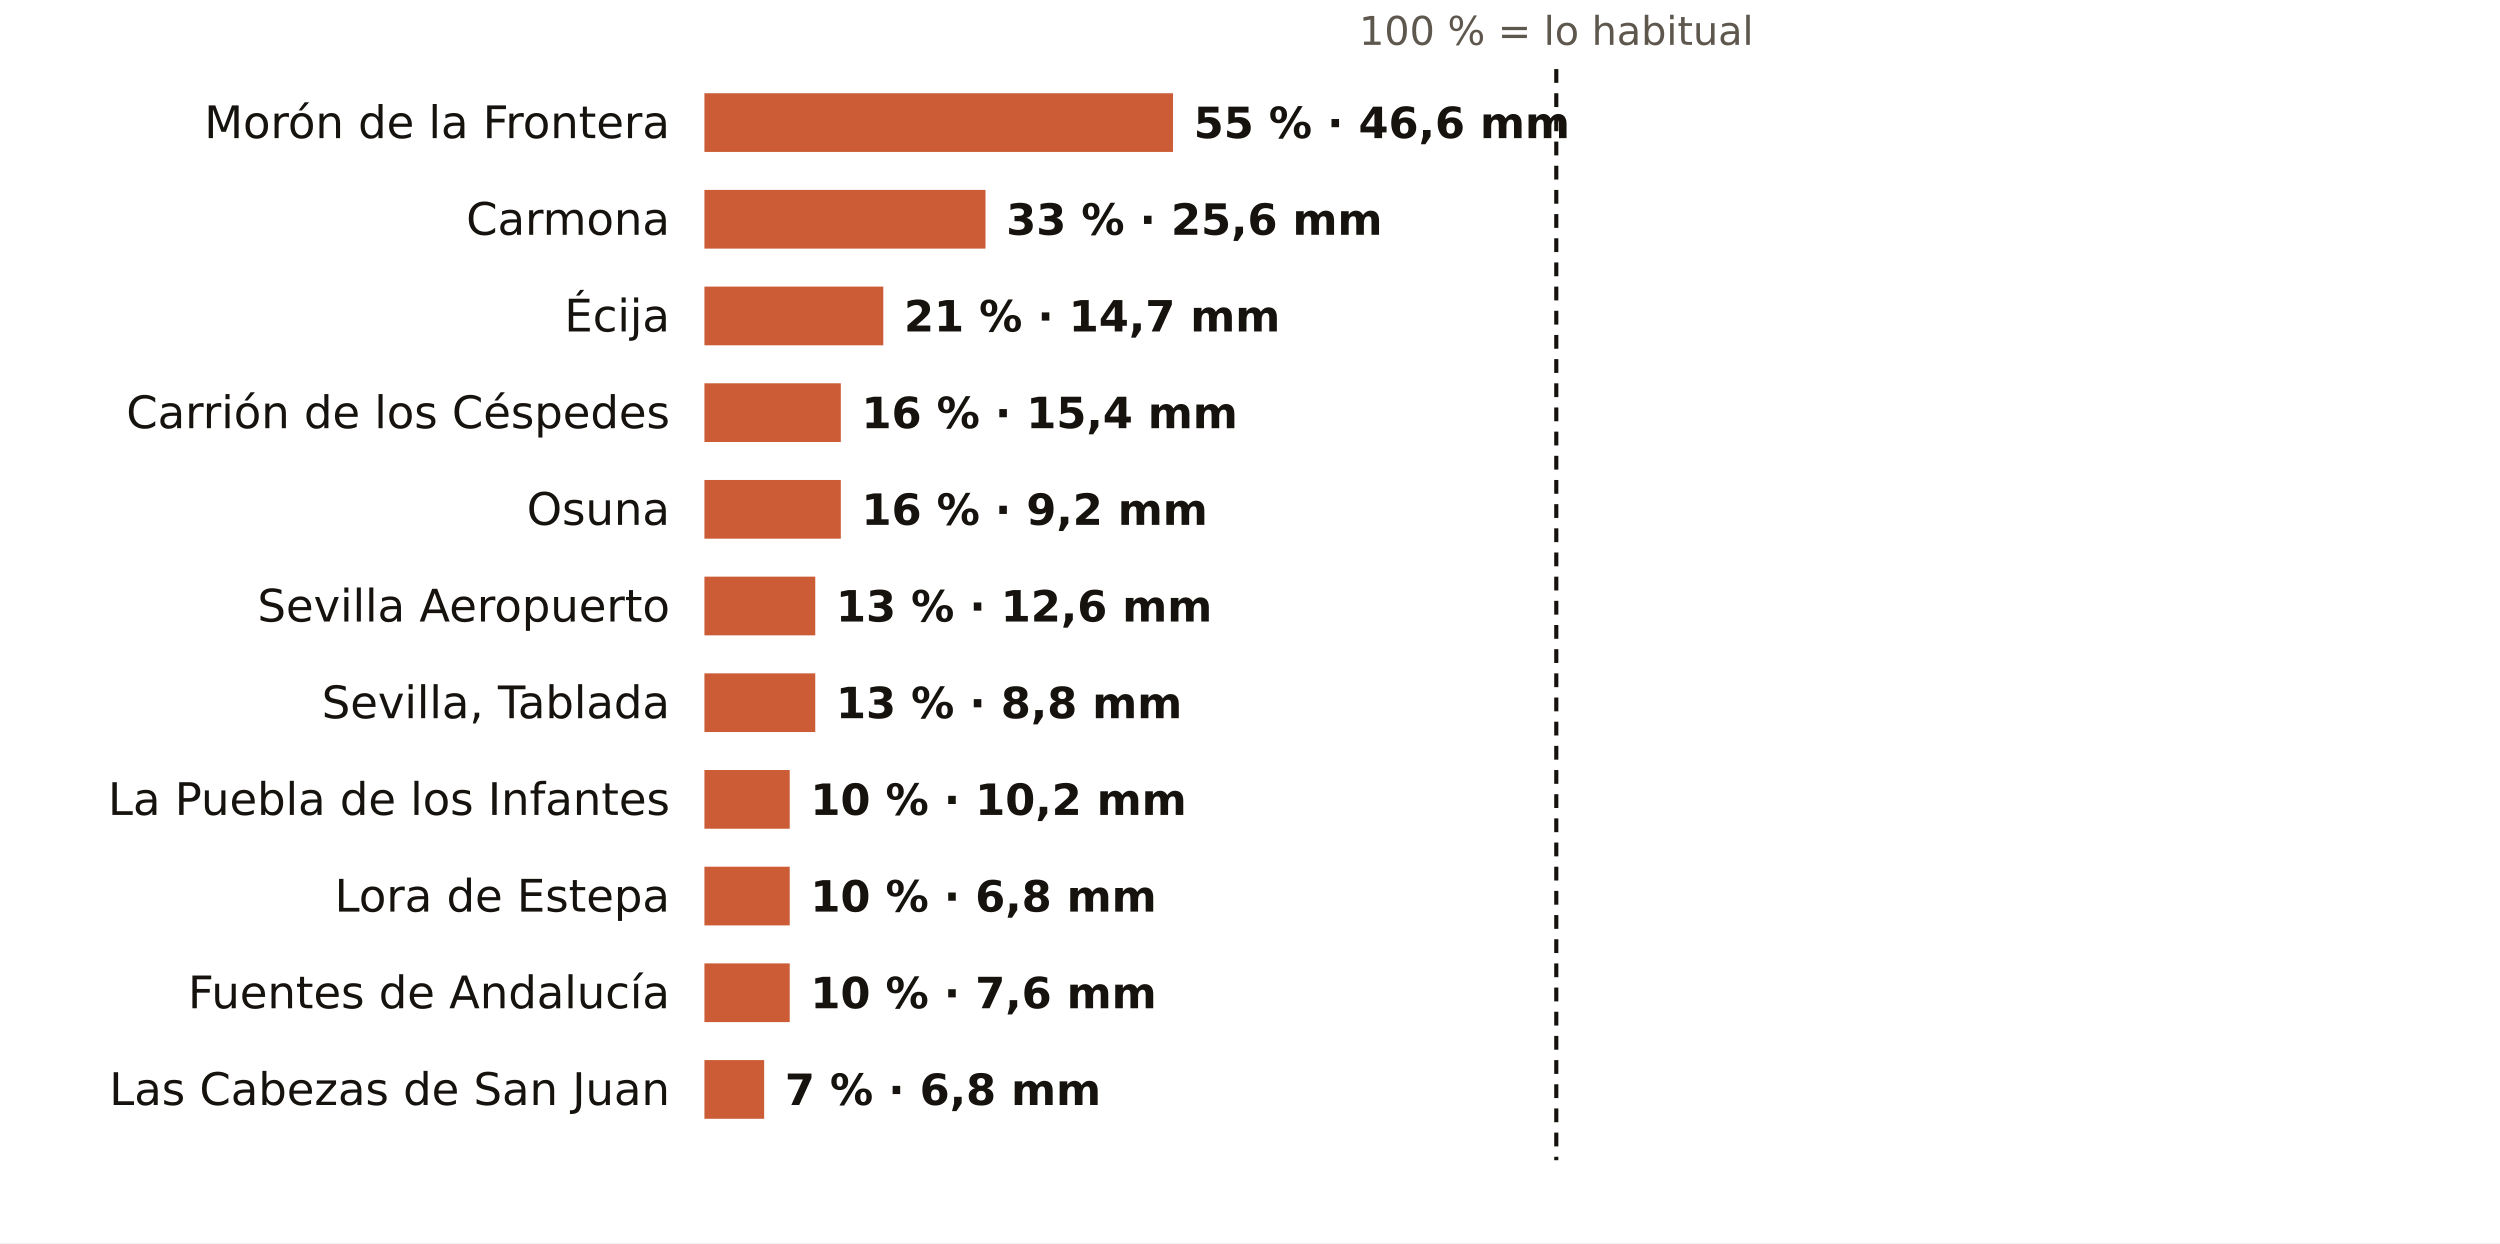
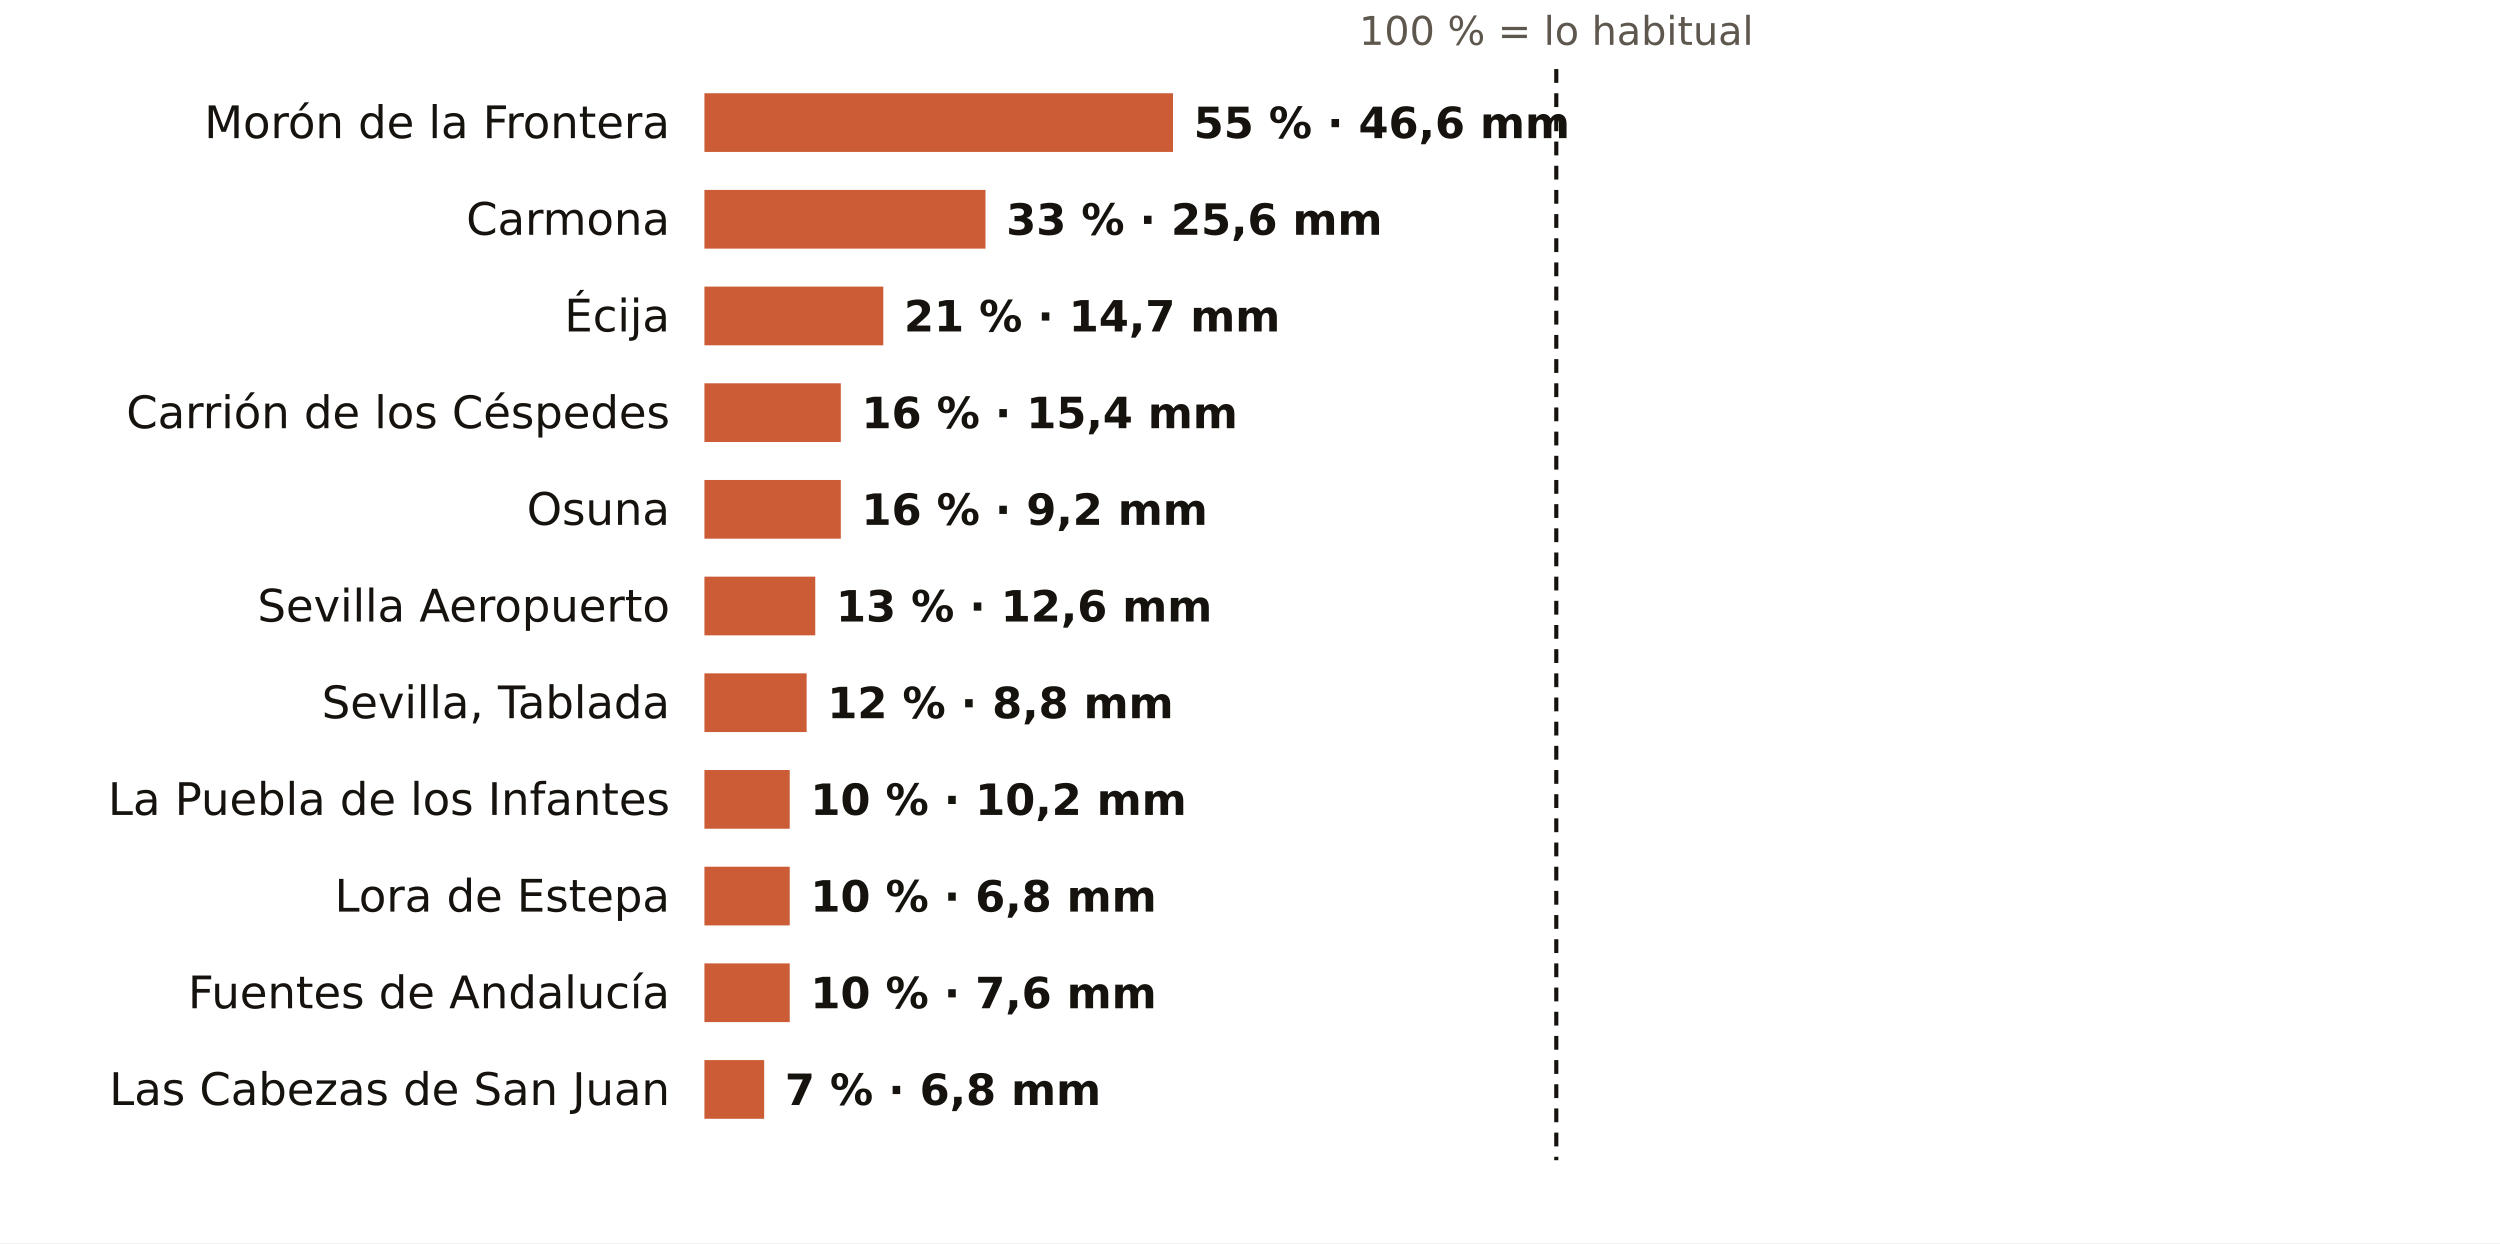
<svg xmlns="http://www.w3.org/2000/svg" viewBox="0 0 724 360" width="724" height="360" role="img" aria-label="El otoño en los pluviómetros de AEMET de Sevilla: % de lo habitual">
  <rect width="724" height="360" fill="#FFFFFF" />
  <text x="450.7" y="13.0" font-size="11.5" fill="#5E574E" text-anchor="middle" font-weight="400" font-family="Public Sans, DejaVu Sans, Arial, sans-serif">100 % = lo habitual</text>
  <text x="194.0" y="40.0" font-size="13" fill="#16130F" text-anchor="end" font-weight="500" font-family="Public Sans, DejaVu Sans, Arial, sans-serif">Morón de la Frontera</text>
  <rect x="204" y="27" width="135.7" height="17" fill="#C4461A" opacity="0.88" />
  <text x="345.7" y="40.0" font-size="12.5" fill="#16130F" text-anchor="start" font-weight="600" font-family="Public Sans, DejaVu Sans, Arial, sans-serif">55 % · 46,6 mm</text>
  <text x="194.0" y="68.0" font-size="13" fill="#16130F" text-anchor="end" font-weight="500" font-family="Public Sans, DejaVu Sans, Arial, sans-serif">Carmona</text>
  <rect x="204" y="55" width="81.4" height="17" fill="#C4461A" opacity="0.88" />
  <text x="291.4" y="68.0" font-size="12.5" fill="#16130F" text-anchor="start" font-weight="600" font-family="Public Sans, DejaVu Sans, Arial, sans-serif">33 % · 25,6 mm</text>
  <text x="194.0" y="96.0" font-size="13" fill="#16130F" text-anchor="end" font-weight="500" font-family="Public Sans, DejaVu Sans, Arial, sans-serif">Écija</text>
  <rect x="204" y="83" width="51.8" height="17" fill="#C4461A" opacity="0.88" />
  <text x="261.8" y="96.0" font-size="12.5" fill="#16130F" text-anchor="start" font-weight="600" font-family="Public Sans, DejaVu Sans, Arial, sans-serif">21 % · 14,7 mm</text>
  <text x="194.0" y="124.0" font-size="13" fill="#16130F" text-anchor="end" font-weight="500" font-family="Public Sans, DejaVu Sans, Arial, sans-serif">Carrión de los Céspedes</text>
  <rect x="204" y="111" width="39.5" height="17" fill="#C4461A" opacity="0.88" />
  <text x="249.5" y="124.0" font-size="12.5" fill="#16130F" text-anchor="start" font-weight="600" font-family="Public Sans, DejaVu Sans, Arial, sans-serif">16 % · 15,4 mm</text>
  <text x="194.0" y="152.0" font-size="13" fill="#16130F" text-anchor="end" font-weight="500" font-family="Public Sans, DejaVu Sans, Arial, sans-serif">Osuna</text>
  <rect x="204" y="139" width="39.5" height="17" fill="#C4461A" opacity="0.88" />
  <text x="249.5" y="152.0" font-size="12.5" fill="#16130F" text-anchor="start" font-weight="600" font-family="Public Sans, DejaVu Sans, Arial, sans-serif">16 % · 9,2 mm</text>
  <text x="194.0" y="180.0" font-size="13" fill="#16130F" text-anchor="end" font-weight="500" font-family="Public Sans, DejaVu Sans, Arial, sans-serif">Sevilla Aeropuerto</text>
  <rect x="204" y="167" width="32.1" height="17" fill="#C4461A" opacity="0.88" />
  <text x="242.1" y="180.0" font-size="12.5" fill="#16130F" text-anchor="start" font-weight="600" font-family="Public Sans, DejaVu Sans, Arial, sans-serif">13 % · 12,6 mm</text>
  <text x="194.0" y="208.0" font-size="13" fill="#16130F" text-anchor="end" font-weight="500" font-family="Public Sans, DejaVu Sans, Arial, sans-serif">Sevilla, Tablada</text>
-   <rect x="204" y="195" width="32.1" height="17" fill="#C4461A" opacity="0.88" />
-   <text x="242.1" y="208.0" font-size="12.5" fill="#16130F" text-anchor="start" font-weight="600" font-family="Public Sans, DejaVu Sans, Arial, sans-serif">13 % · 8,8 mm</text>
+   <rect x="204" y="195" width="29.6" height="17" fill="#C4461A" opacity="0.88" />
+   <text x="239.6" y="208.0" font-size="12.5" fill="#16130F" text-anchor="start" font-weight="600" font-family="Public Sans, DejaVu Sans, Arial, sans-serif">12 % · 8,8 mm</text>
  <text x="194.0" y="236.0" font-size="13" fill="#16130F" text-anchor="end" font-weight="500" font-family="Public Sans, DejaVu Sans, Arial, sans-serif">La Puebla de los Infantes</text>
  <rect x="204" y="223" width="24.7" height="17" fill="#C4461A" opacity="0.88" />
  <text x="234.7" y="236.0" font-size="12.5" fill="#16130F" text-anchor="start" font-weight="600" font-family="Public Sans, DejaVu Sans, Arial, sans-serif">10 % · 10,2 mm</text>
  <text x="194.0" y="264.0" font-size="13" fill="#16130F" text-anchor="end" font-weight="500" font-family="Public Sans, DejaVu Sans, Arial, sans-serif">Lora de Estepa</text>
  <rect x="204" y="251" width="24.7" height="17" fill="#C4461A" opacity="0.88" />
  <text x="234.7" y="264.0" font-size="12.5" fill="#16130F" text-anchor="start" font-weight="600" font-family="Public Sans, DejaVu Sans, Arial, sans-serif">10 % · 6,8 mm</text>
  <text x="194.0" y="292.0" font-size="13" fill="#16130F" text-anchor="end" font-weight="500" font-family="Public Sans, DejaVu Sans, Arial, sans-serif">Fuentes de Andalucía</text>
  <rect x="204" y="279" width="24.7" height="17" fill="#C4461A" opacity="0.88" />
  <text x="234.7" y="292.0" font-size="12.5" fill="#16130F" text-anchor="start" font-weight="600" font-family="Public Sans, DejaVu Sans, Arial, sans-serif">10 % · 7,6 mm</text>
  <text x="194.0" y="320.0" font-size="13" fill="#16130F" text-anchor="end" font-weight="500" font-family="Public Sans, DejaVu Sans, Arial, sans-serif">Las Cabezas de San Juan</text>
  <rect x="204" y="307" width="17.3" height="17" fill="#C4461A" opacity="0.88" />
  <text x="227.3" y="320.0" font-size="12.5" fill="#16130F" text-anchor="start" font-weight="600" font-family="Public Sans, DejaVu Sans, Arial, sans-serif">7 % · 6,8 mm</text>
  <line x1="450.7" x2="450.7" y1="20" y2="336" stroke="#16130F" stroke-width="1.2" stroke-dasharray="4 3" />
</svg>
